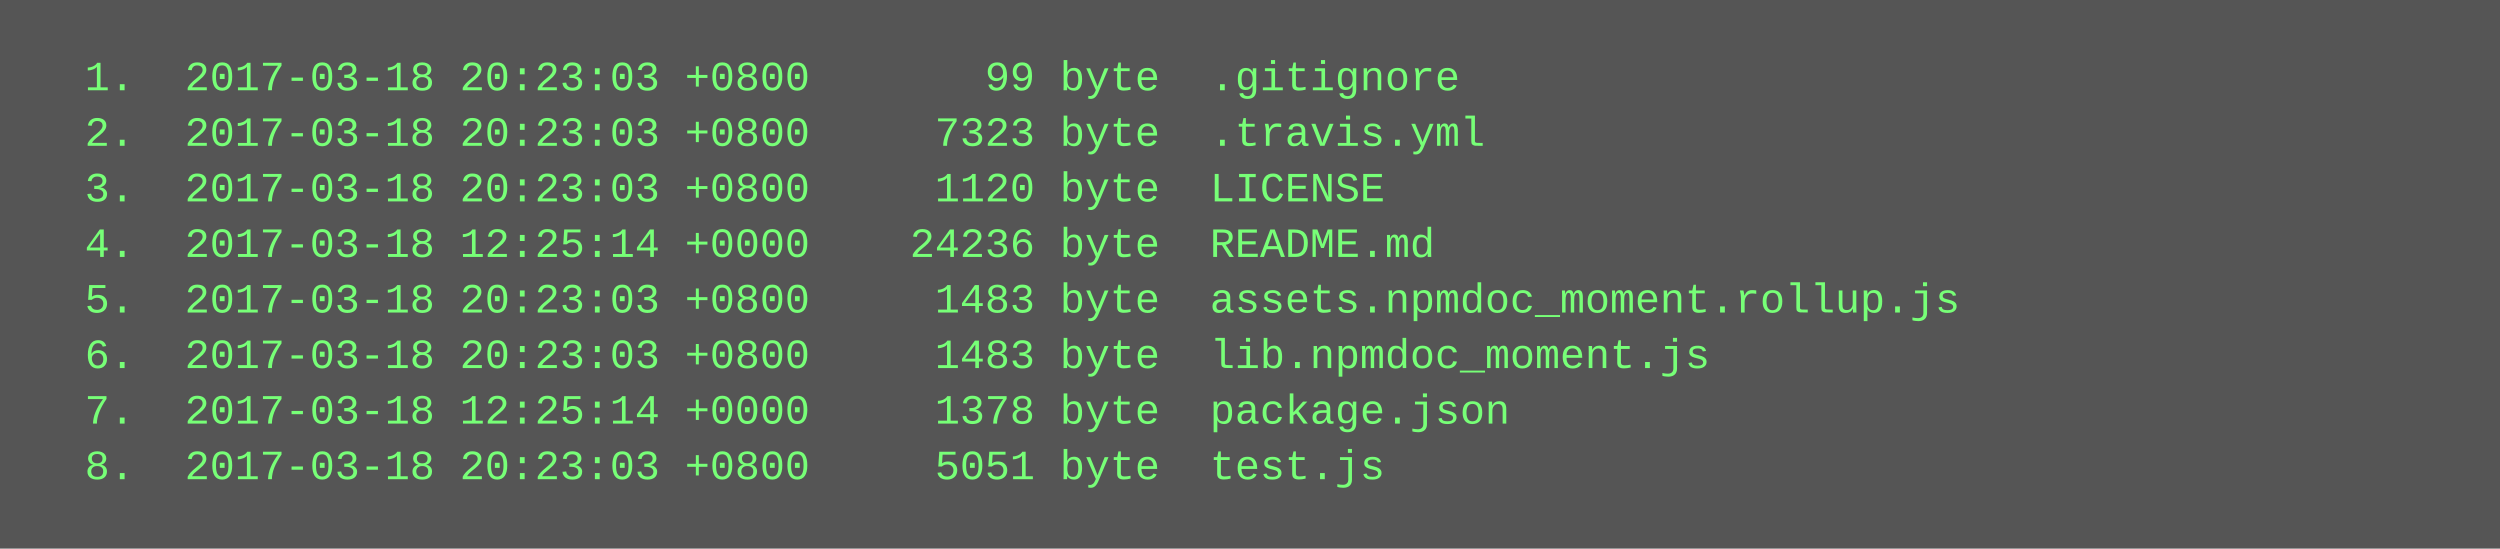
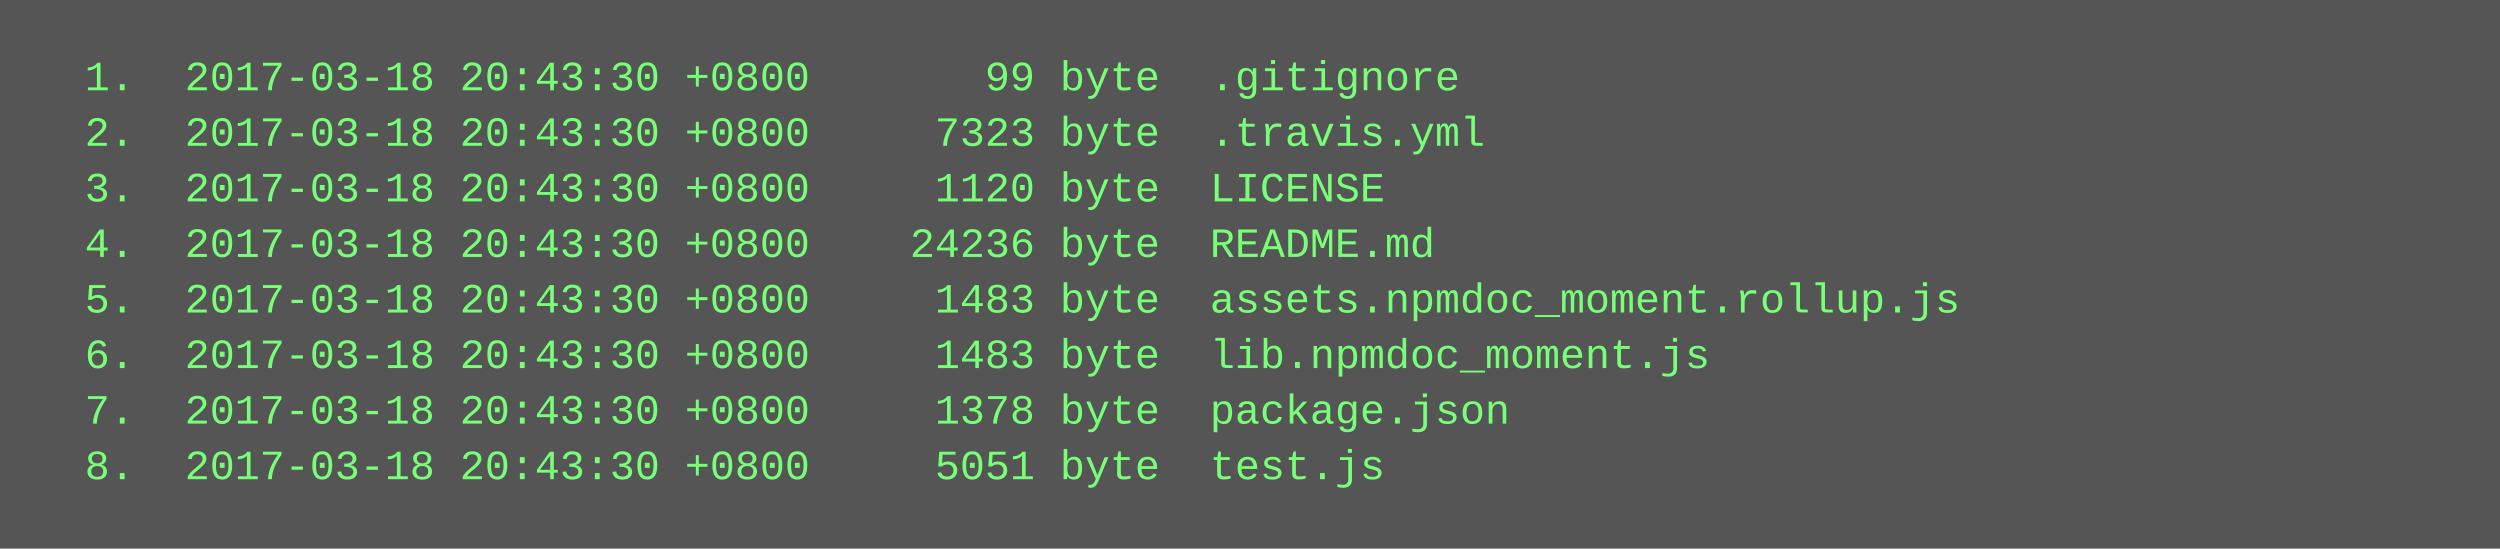
<svg xmlns="http://www.w3.org/2000/svg" height="158" width="720">
  <rect height="158" fill="#555" width="720" />
  <text fill="#7f7" font-family="Courier New" font-size="12" xml:space="preserve">
-     <tspan x="10" y="26">  1.  2017-03-18 20:23:03 +0800       99 byte  .gitignore</tspan>
-     <tspan x="10" y="42">  2.  2017-03-18 20:23:03 +0800     7323 byte  .travis.yml</tspan>
-     <tspan x="10" y="58">  3.  2017-03-18 20:23:03 +0800     1120 byte  LICENSE</tspan>
-     <tspan x="10" y="74">  4.  2017-03-18 12:25:14 +0000    24236 byte  README.md</tspan>
-     <tspan x="10" y="90">  5.  2017-03-18 20:23:03 +0800     1483 byte  assets.npmdoc_moment.rollup.js</tspan>
-     <tspan x="10" y="106">  6.  2017-03-18 20:23:03 +0800     1483 byte  lib.npmdoc_moment.js</tspan>
-     <tspan x="10" y="122">  7.  2017-03-18 12:25:14 +0000     1378 byte  package.json</tspan>
-     <tspan x="10" y="138">  8.  2017-03-18 20:23:03 +0800     5051 byte  test.js</tspan>
+     <tspan x="10" y="26">  1.  2017-03-18 20:43:30 +0800       99 byte  .gitignore</tspan>
+     <tspan x="10" y="42">  2.  2017-03-18 20:43:30 +0800     7323 byte  .travis.yml</tspan>
+     <tspan x="10" y="58">  3.  2017-03-18 20:43:30 +0800     1120 byte  LICENSE</tspan>
+     <tspan x="10" y="74">  4.  2017-03-18 20:43:30 +0800    24236 byte  README.md</tspan>
+     <tspan x="10" y="90">  5.  2017-03-18 20:43:30 +0800     1483 byte  assets.npmdoc_moment.rollup.js</tspan>
+     <tspan x="10" y="106">  6.  2017-03-18 20:43:30 +0800     1483 byte  lib.npmdoc_moment.js</tspan>
+     <tspan x="10" y="122">  7.  2017-03-18 20:43:30 +0800     1378 byte  package.json</tspan>
+     <tspan x="10" y="138">  8.  2017-03-18 20:43:30 +0800     5051 byte  test.js</tspan>
  </text>
</svg>
